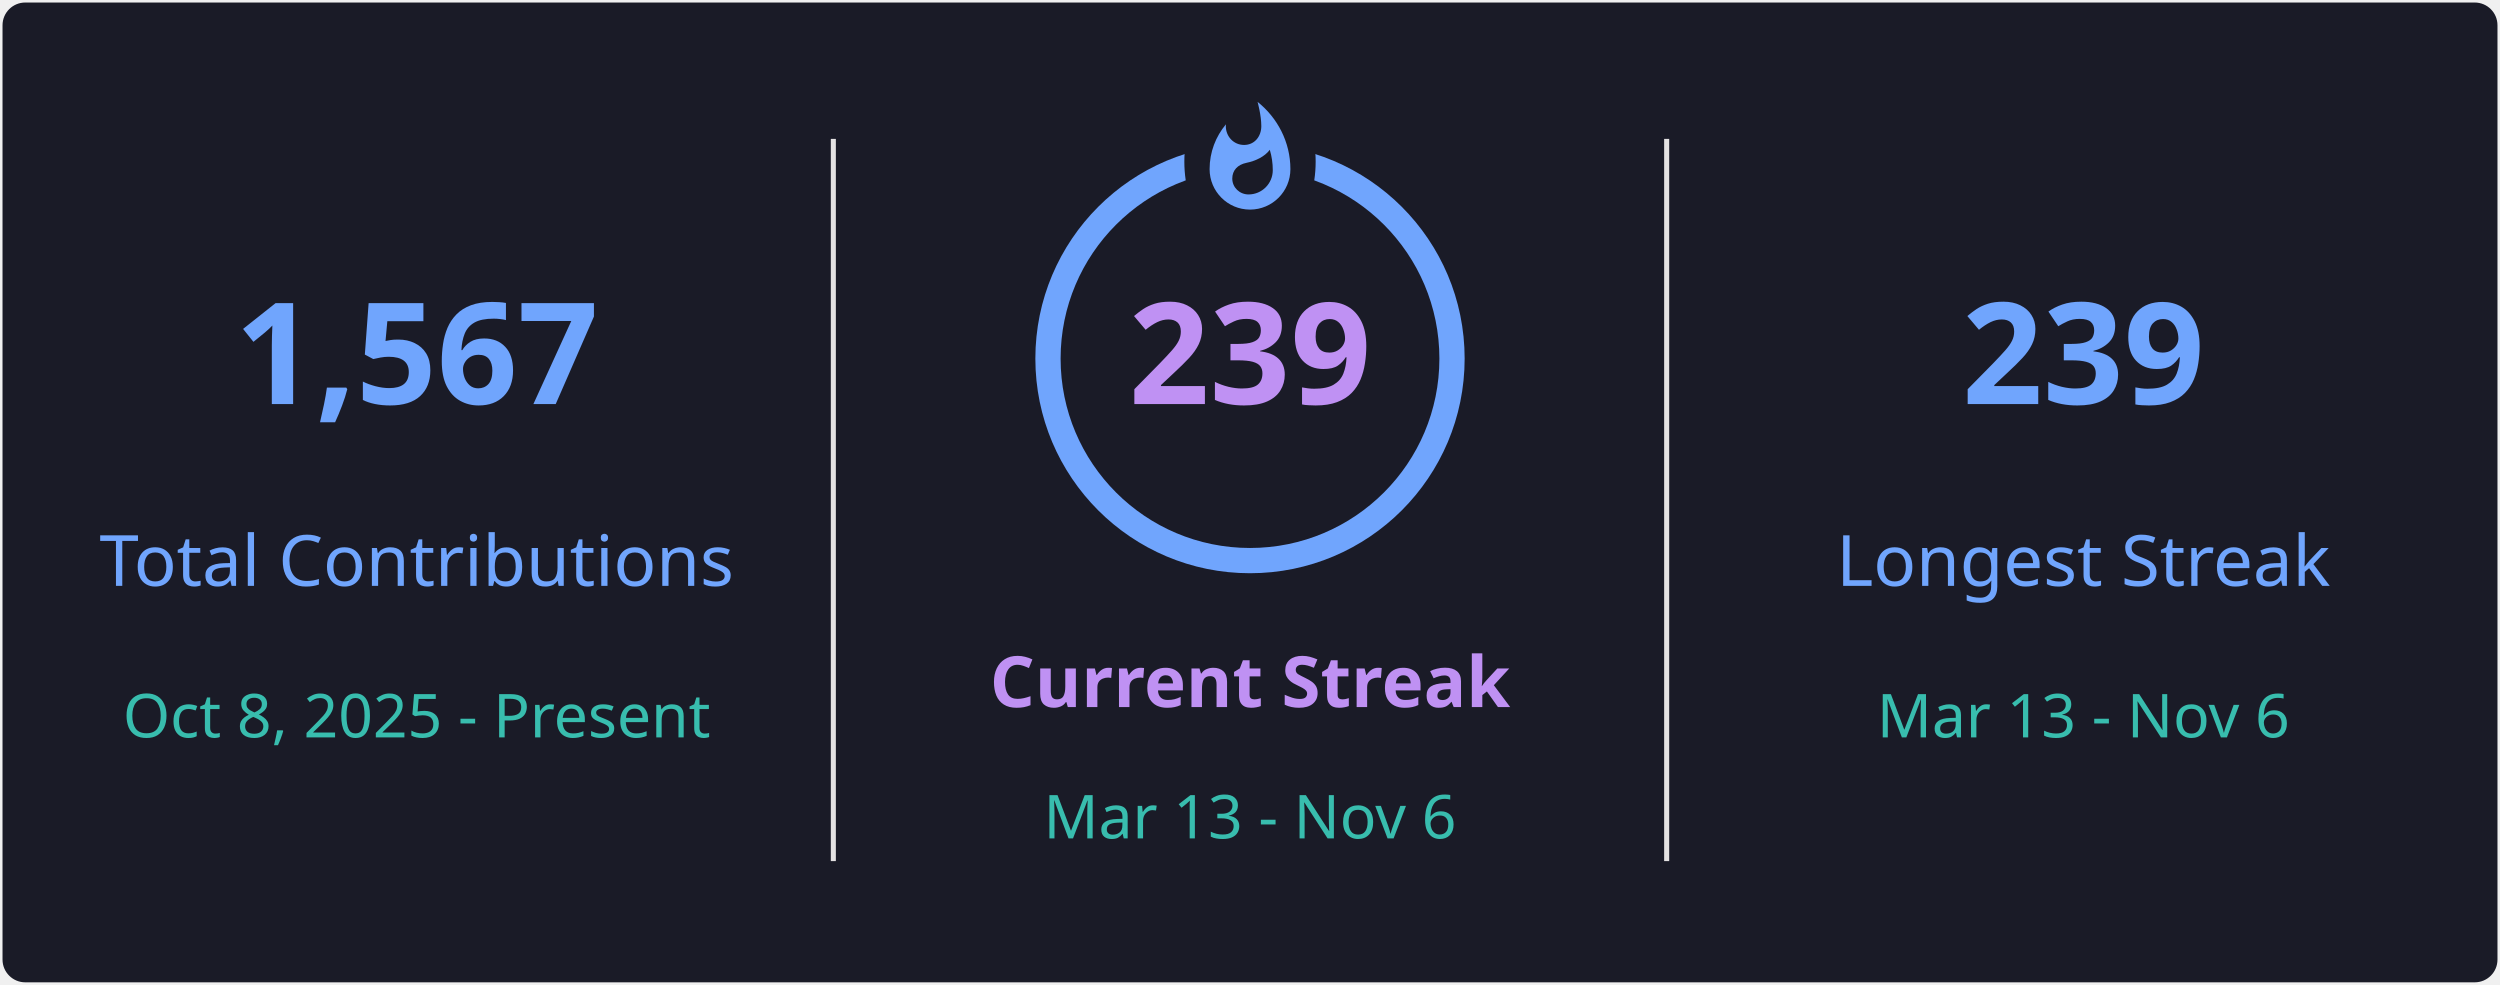
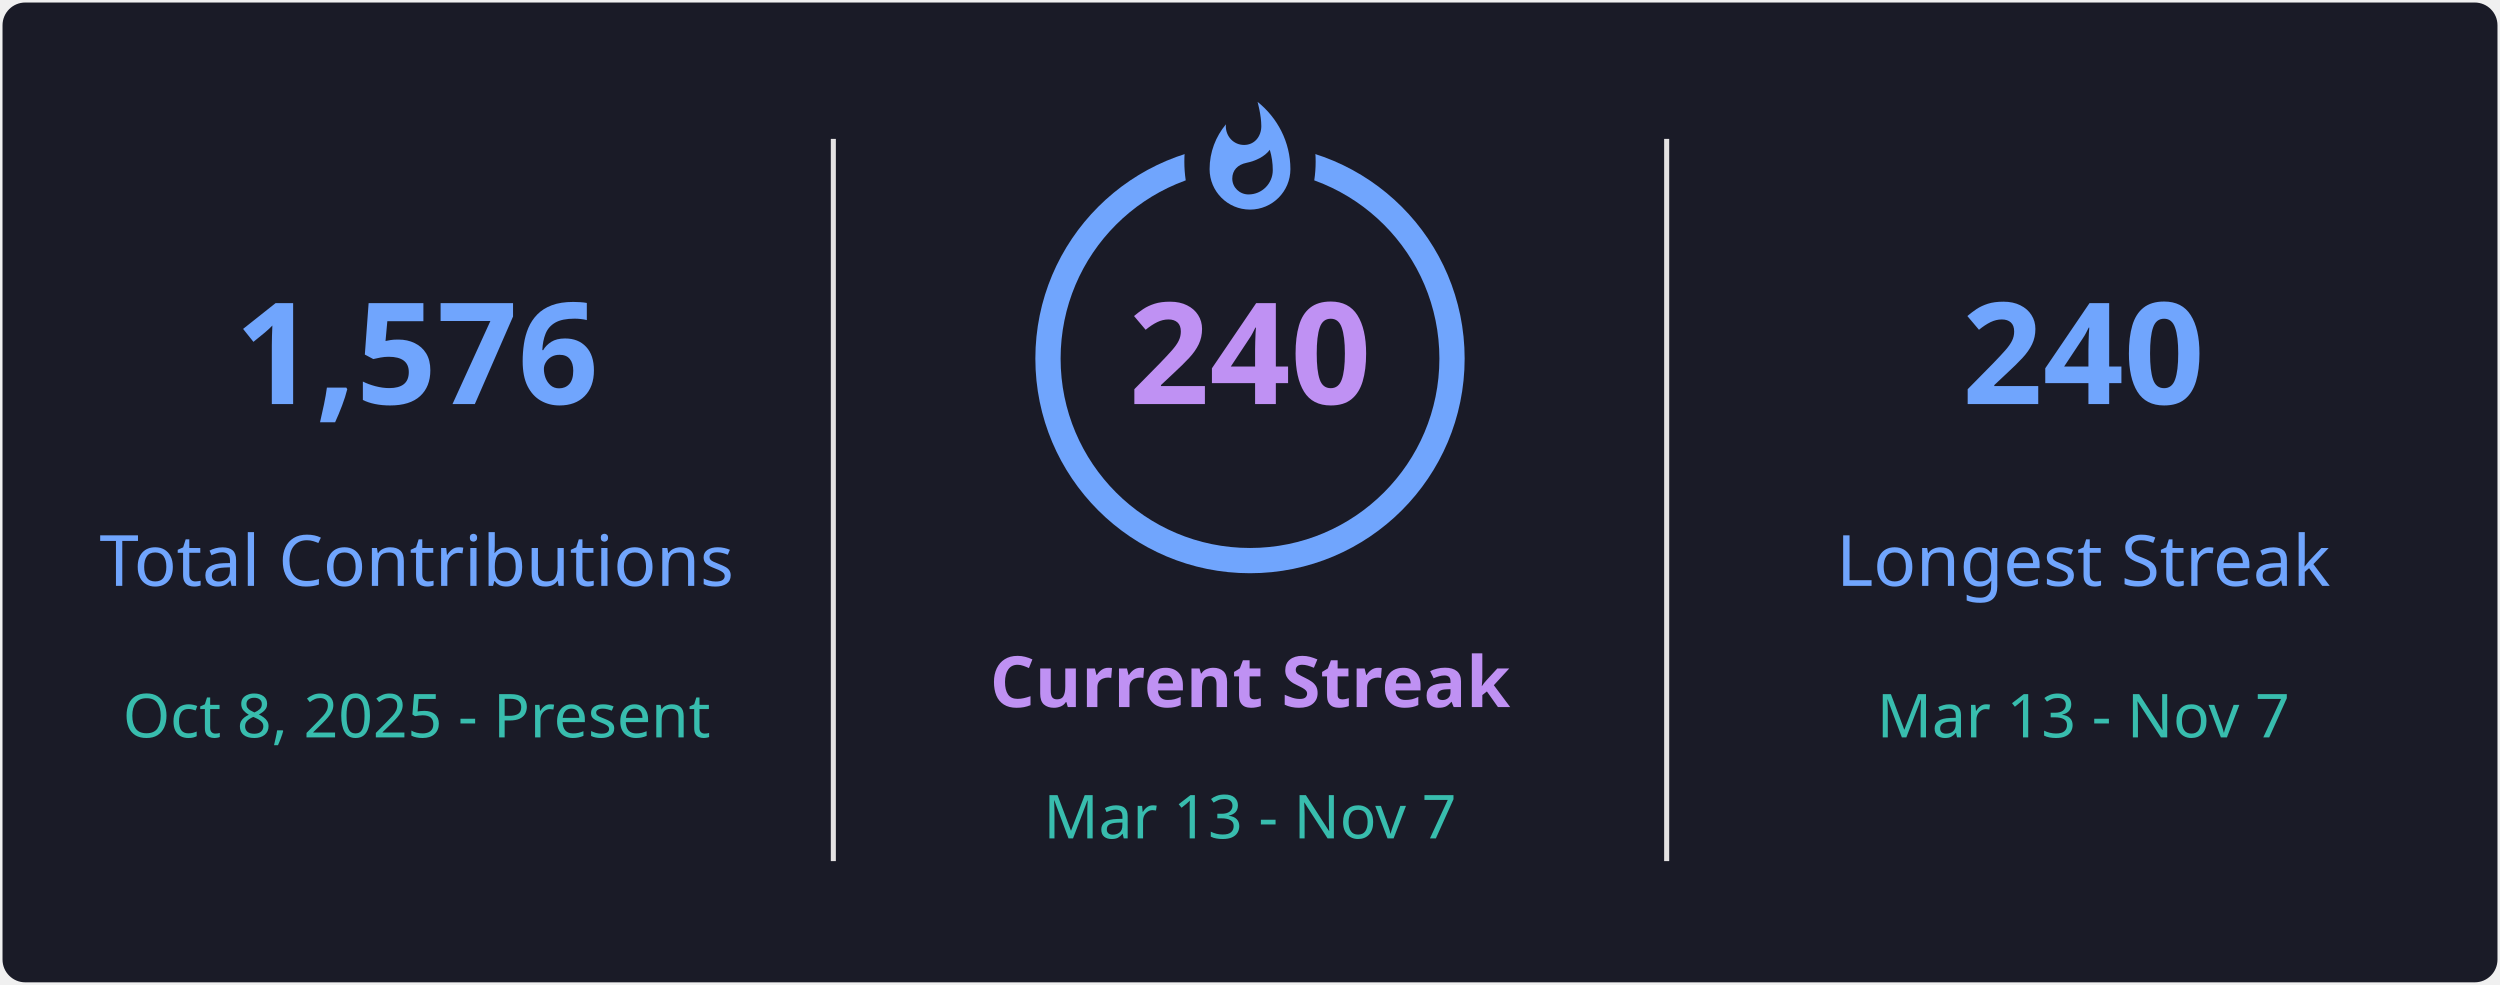
<svg xmlns="http://www.w3.org/2000/svg" style="isolation: isolate" viewBox="0 0 495 195" width="495px" height="195px" direction="ltr">
  <defs>
    <clipPath id="outer_rectangle">
      <rect width="495" height="195" rx="4.5" />
    </clipPath>
    <mask id="mask_out_ring_behind_fire">
      <rect width="495" height="195" fill="white" />
      <ellipse id="mask-ellipse" cx="247.5" cy="32" rx="13" ry="18" fill="black" />
    </mask>
  </defs>
  <g clip-path="url(#outer_rectangle)">
    <g style="isolation: isolate">
      <rect stroke="#000000" stroke-opacity="0" fill="#1A1B27" rx="4.5" x="0.5" y="0.5" width="494" height="194" />
    </g>
    <g style="isolation: isolate">
      <line x1="165" y1="28" x2="165" y2="170" vector-effect="non-scaling-stroke" stroke-width="1" stroke="#E4E2E2" stroke-linejoin="miter" stroke-linecap="square" stroke-miterlimit="3" />
      <line x1="330" y1="28" x2="330" y2="170" vector-effect="non-scaling-stroke" stroke-width="1" stroke="#E4E2E2" stroke-linejoin="miter" stroke-linecap="square" stroke-miterlimit="3" />
    </g>
    <g style="isolation: isolate">
      <g transform="translate(82.5, 48)">
        <text x="0" y="32" stroke-width="0" text-anchor="middle" fill="#70A5FD" stroke="none" font-family="&quot;Segoe UI&quot;, Ubuntu, sans-serif" font-weight="700" font-size="28px" font-style="normal" style="opacity: 1; opacity: 1;">
-                         1,567
+                         1,576
                    </text>
      </g>
      <g transform="translate(82.5, 84)">
        <text x="0" y="32" stroke-width="0" text-anchor="middle" fill="#70A5FD" stroke="none" font-family="&quot;Segoe UI&quot;, Ubuntu, sans-serif" font-weight="400" font-size="14px" font-style="normal" style="opacity: 1; opacity: 1;">
                        Total Contributions
                    </text>
      </g>
      <g transform="translate(82.5, 114)">
        <text x="0" y="32" stroke-width="0" text-anchor="middle" fill="#38BDAE" stroke="none" font-family="&quot;Segoe UI&quot;, Ubuntu, sans-serif" font-weight="400" font-size="12px" font-style="normal" style="opacity: 1; opacity: 1;">
                        Oct 8, 2025 - Present
                    </text>
      </g>
    </g>
    <g style="isolation: isolate">
      <g transform="translate(247.5, 108)">
        <text x="0" y="32" stroke-width="0" text-anchor="middle" fill="#BF91F3" stroke="none" font-family="&quot;Segoe UI&quot;, Ubuntu, sans-serif" font-weight="700" font-size="14px" font-style="normal" style="opacity: 1; opacity: 1;">
                        Current Streak
                    </text>
      </g>
      <g transform="translate(247.5, 145)">
        <text x="0" y="21" stroke-width="0" text-anchor="middle" fill="#38BDAE" stroke="none" font-family="&quot;Segoe UI&quot;, Ubuntu, sans-serif" font-weight="400" font-size="12px" font-style="normal" style="opacity: 1; opacity: 1;">
-                         Mar 13 - Nov 6
+                         Mar 13 - Nov 7
                    </text>
      </g>
      <g mask="url(#mask_out_ring_behind_fire)">
        <circle cx="247.5" cy="71" r="40" fill="none" stroke="#70A5FD" stroke-width="5" style="opacity: 1; opacity: 1;" />
      </g>
      <g transform="translate(247.5, 19.5)" stroke-opacity="0" style="opacity: 1; opacity: 1;">
        <path d="M -12 -0.5 L 15 -0.5 L 15 23.5 L -12 23.5 L -12 -0.5 Z" fill="none" />
        <path d="M 1.5 0.67 C 1.5 0.67 2.24 3.32 2.24 5.47 C 2.24 7.53 0.89 9.2 -1.17 9.2 C -3.23 9.2 -4.79 7.53 -4.79 5.47 L -4.76 5.11 C -6.78 7.51 -8 10.62 -8 13.99 C -8 18.41 -4.42 22 0 22 C 4.42 22 8 18.41 8 13.99 C 8 8.6 5.41 3.79 1.5 0.67 Z M -0.29 19 C -2.07 19 -3.51 17.6 -3.51 15.86 C -3.51 14.24 -2.46 13.1 -0.7 12.74 C 1.07 12.38 2.9 11.53 3.92 10.16 C 4.31 11.45 4.51 12.81 4.51 14.2 C 4.51 16.85 2.36 19 -0.29 19 Z" fill="#70A5FD" stroke-opacity="0" />
      </g>
      <g transform="translate(247.5, 48)">
        <text x="0" y="32" stroke-width="0" text-anchor="middle" fill="#BF91F3" stroke="none" font-family="&quot;Segoe UI&quot;, Ubuntu, sans-serif" font-weight="700" font-size="28px" font-style="normal" style="font-size: 28px;">
-                         239
+                         240
                    </text>
      </g>
    </g>
    <g style="isolation: isolate">
      <g transform="translate(412.5, 48)">
        <text x="0" y="32" stroke-width="0" text-anchor="middle" fill="#70A5FD" stroke="none" font-family="&quot;Segoe UI&quot;, Ubuntu, sans-serif" font-weight="700" font-size="28px" font-style="normal" style="opacity: 1; opacity: 1;">
-                         239
+                         240
                    </text>
      </g>
      <g transform="translate(412.5, 84)">
        <text x="0" y="32" stroke-width="0" text-anchor="middle" fill="#70A5FD" stroke="none" font-family="&quot;Segoe UI&quot;, Ubuntu, sans-serif" font-weight="400" font-size="14px" font-style="normal" style="opacity: 1; opacity: 1;">
                        Longest Streak
                    </text>
      </g>
      <g transform="translate(412.5, 114)">
        <text x="0" y="32" stroke-width="0" text-anchor="middle" fill="#38BDAE" stroke="none" font-family="&quot;Segoe UI&quot;, Ubuntu, sans-serif" font-weight="400" font-size="12px" font-style="normal" style="opacity: 1; opacity: 1;">
-                         Mar 13 - Nov 6
+                         Mar 13 - Nov 7
                    </text>
      </g>
    </g>
  </g>
</svg>
